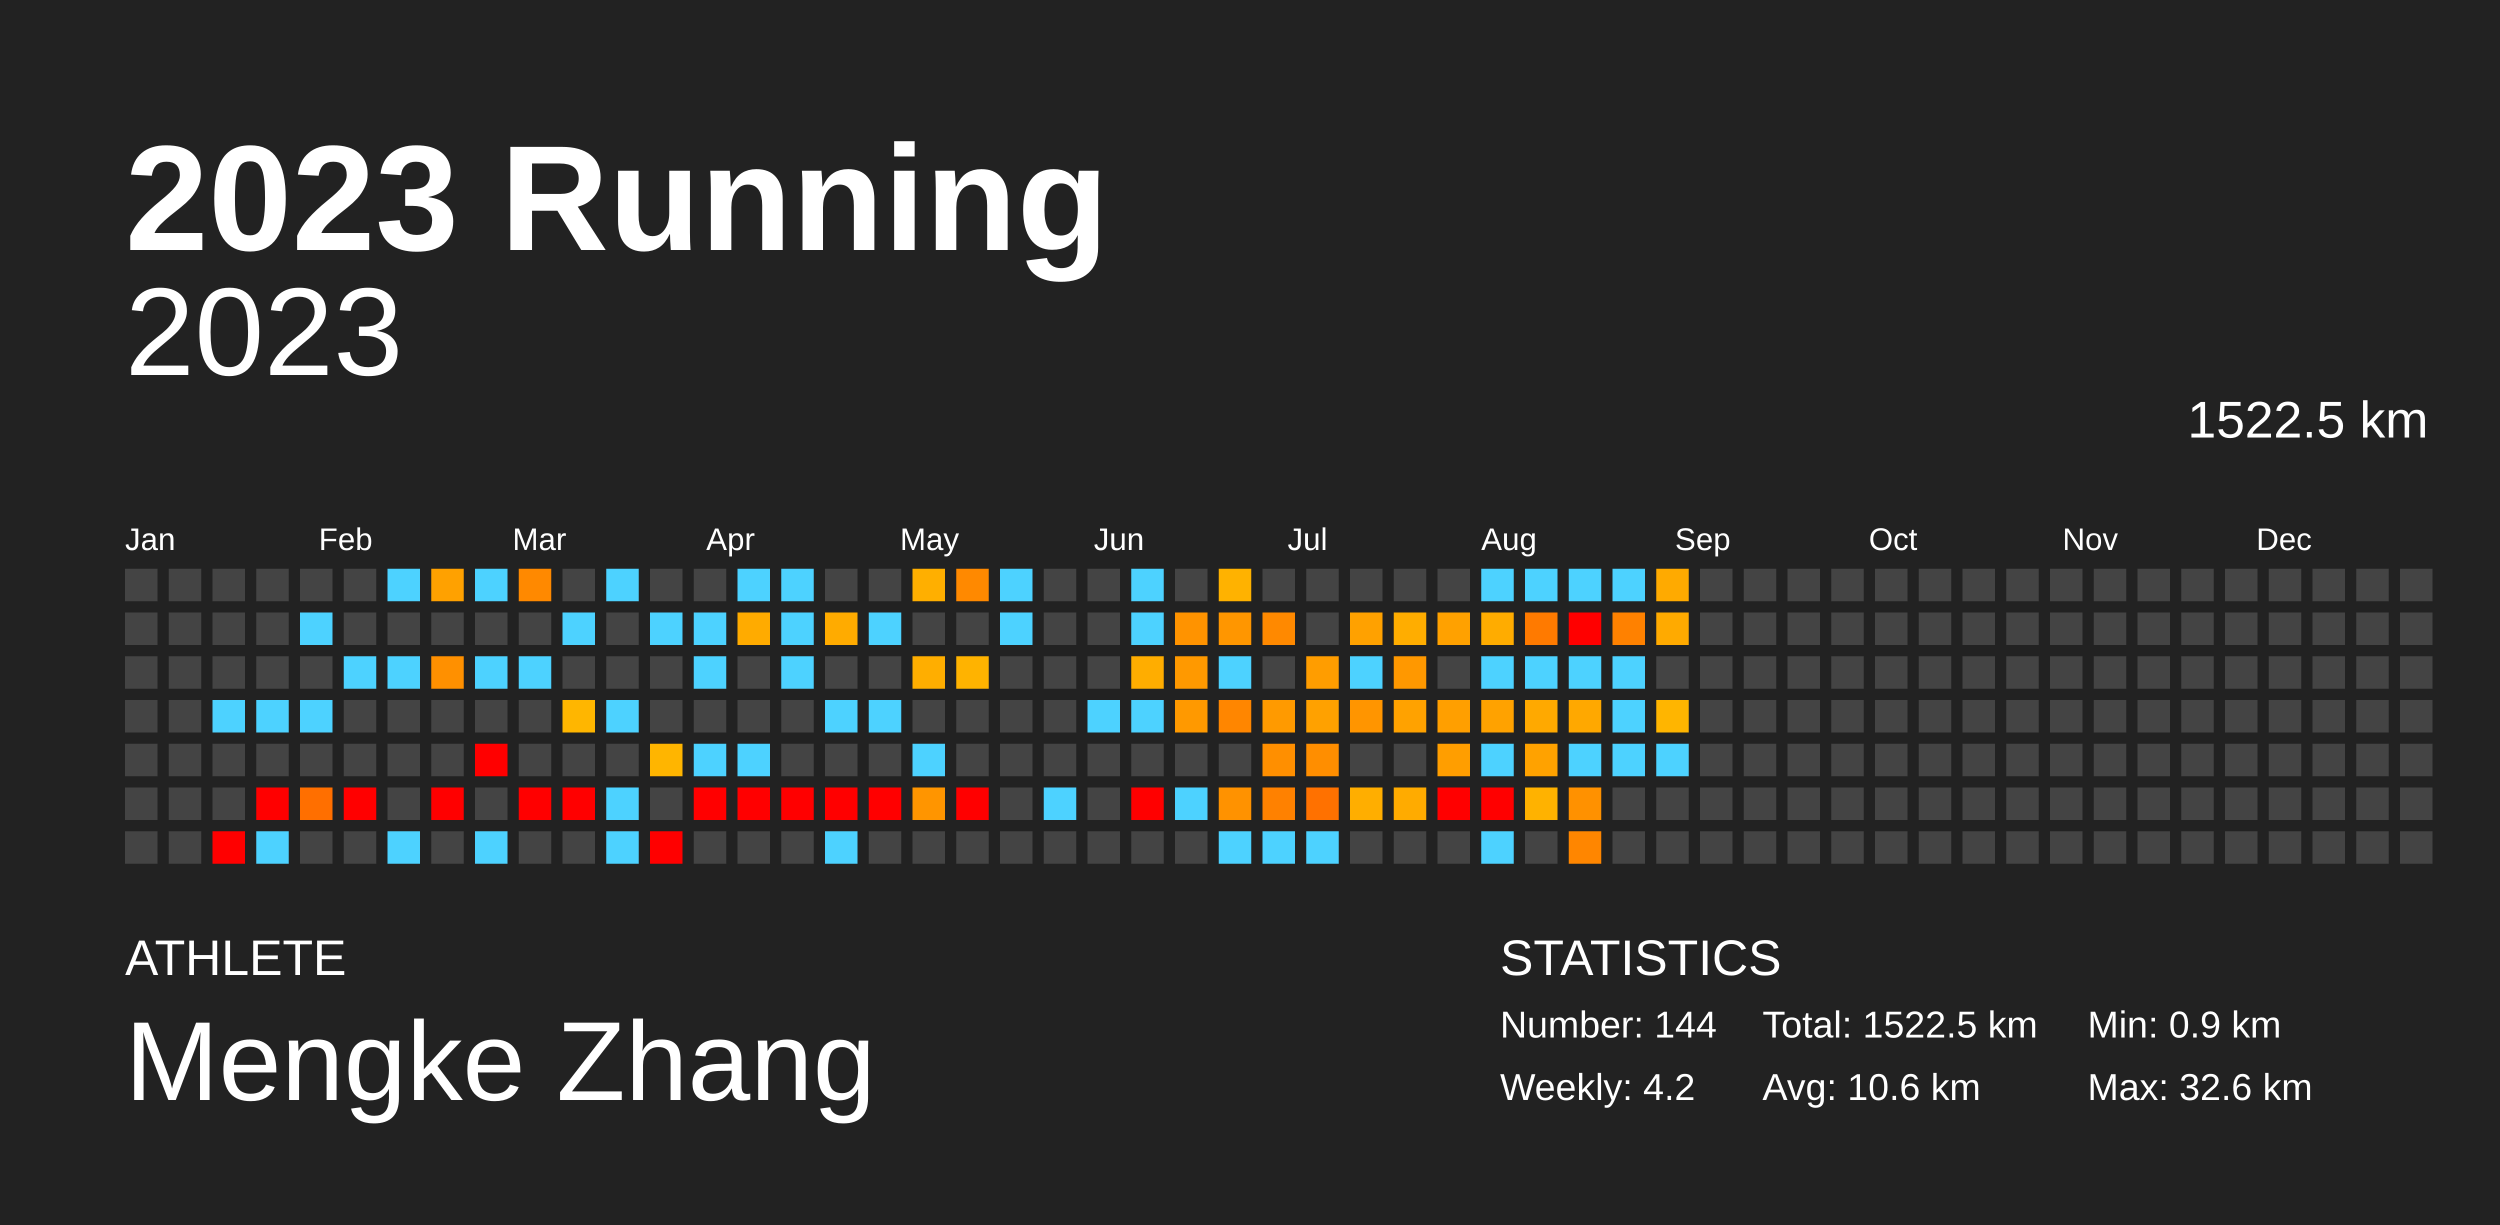
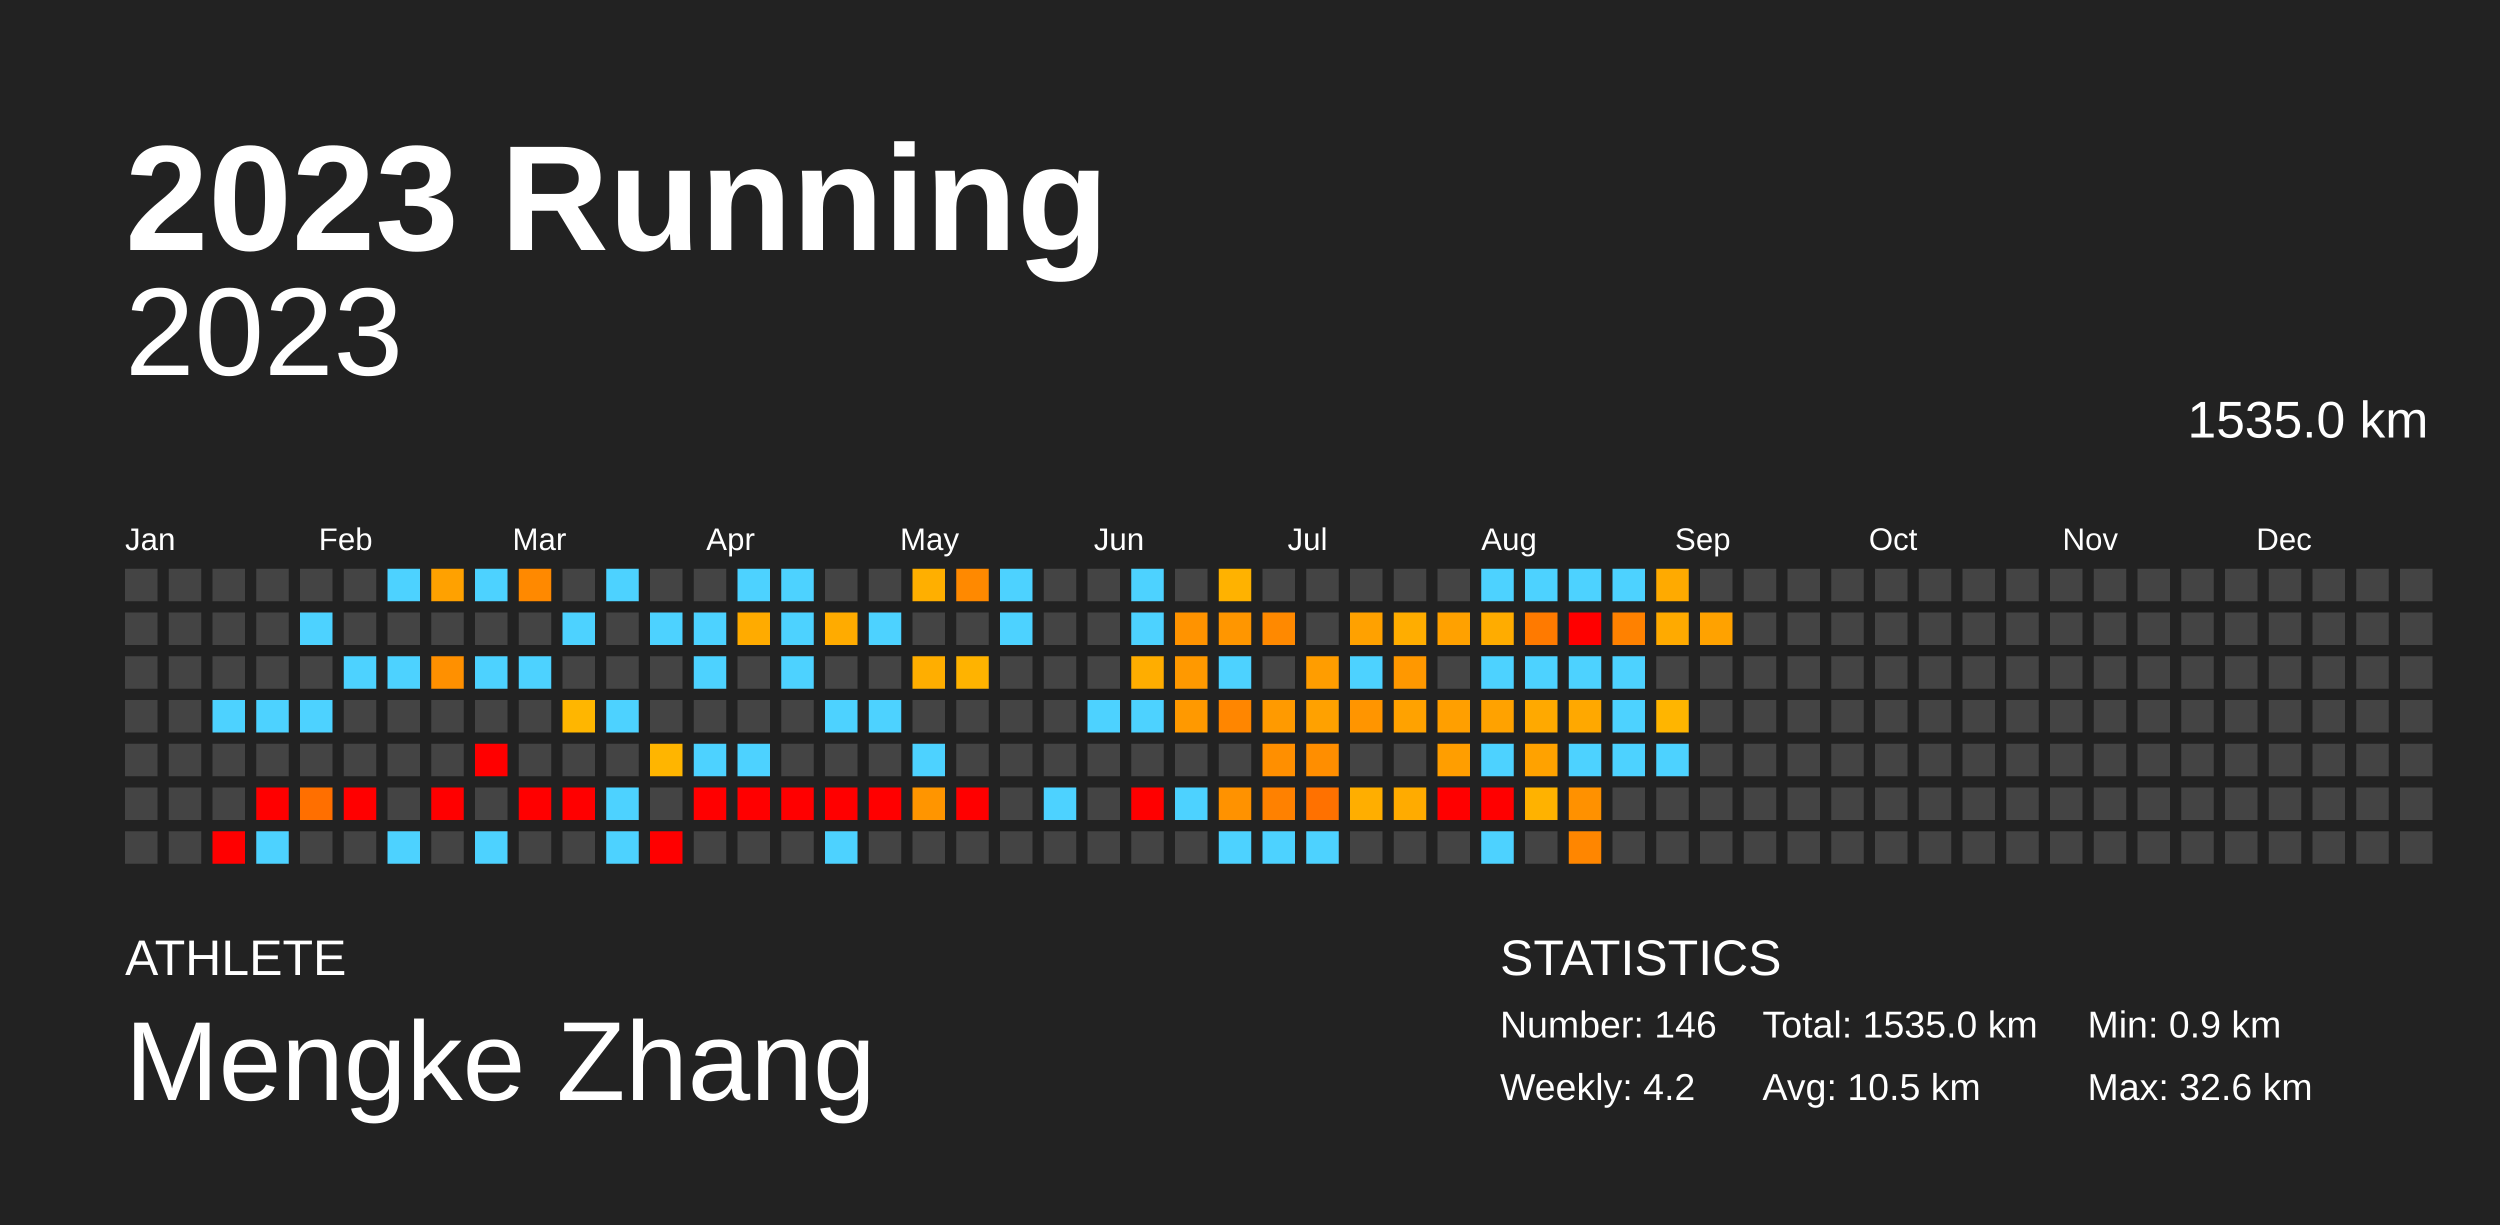
<svg xmlns="http://www.w3.org/2000/svg" baseProfile="full" height="98mm" version="1.1" viewBox="0,0,200,98" width="200mm">
  <defs />
  <rect fill="#222222" height="98" width="200" x="0" y="0" />
  <text fill="#FFFFFF" style="font-size:12px; font-family:Arial; font-weight:bold;" x="10" y="20">2023 Running</text>
  <text fill="#FFFFFF" style="font-size:4px; font-family:Arial" x="10" y="78">ATHLETE</text>
  <text fill="#FFFFFF" style="font-size:9px; font-family:Arial" x="10" y="88">Mengke Zhang</text>
  <text fill="#FFFFFF" style="font-size:4px; font-family:Arial" x="120" y="78">STATISTICS</text>
-   <text fill="#FFFFFF" style="font-size:3px; font-family:Arial" x="120" y="83">Number: 144</text>
+   <text fill="#FFFFFF" style="font-size:3px; font-family:Arial" x="120" y="83">Number: 146</text>
  <text fill="#FFFFFF" style="font-size:3px; font-family:Arial" x="120" y="88">Weekly: 4.2</text>
-   <text fill="#FFFFFF" style="font-size:3px; font-family:Arial" x="141" y="83">Total: 1522.5 km</text>
-   <text fill="#FFFFFF" style="font-size:3px; font-family:Arial" x="141" y="88">Avg: 10.6 km</text>
+   <text fill="#FFFFFF" style="font-size:3px; font-family:Arial" x="141" y="83">Total: 1535.0 km</text>
+   <text fill="#FFFFFF" style="font-size:3px; font-family:Arial" x="141" y="88">Avg: 10.5 km</text>
  <text fill="#FFFFFF" style="font-size:3px; font-family:Arial" x="167" y="83">Min: 0.9 km</text>
  <text fill="#FFFFFF" style="font-size:3px; font-family:Arial" x="167" y="88">Max: 32.6 km</text>
  <text alignment-baseline="hanging" fill="#FFFFFF" style="font-size:10.0px; font-family:Arial;" x="10" y="30">2023</text>
-   <text alignment-baseline="hanging" fill="#FFFFFF" style="font-size:4.125px; font-family:Arial;" x="175" y="35">1522.5 km</text>
+   <text alignment-baseline="hanging" fill="#FFFFFF" style="font-size:4.125px; font-family:Arial;" x="175" y="35">1535.0 km</text>
  <text fill="#FFFFFF" style="font-size:2.5px; font-family:Arial" x="10.0" y="44">Jan</text>
  <text fill="#FFFFFF" style="font-size:2.5px; font-family:Arial" x="25.5" y="44">Feb</text>
  <text fill="#FFFFFF" style="font-size:2.5px; font-family:Arial" x="41.0" y="44">Mar</text>
  <text fill="#FFFFFF" style="font-size:2.5px; font-family:Arial" x="56.5" y="44">Apr</text>
  <text fill="#FFFFFF" style="font-size:2.5px; font-family:Arial" x="72.0" y="44">May</text>
  <text fill="#FFFFFF" style="font-size:2.5px; font-family:Arial" x="87.5" y="44">Jun</text>
  <text fill="#FFFFFF" style="font-size:2.5px; font-family:Arial" x="103.0" y="44">Jul</text>
  <text fill="#FFFFFF" style="font-size:2.5px; font-family:Arial" x="118.5" y="44">Aug</text>
  <text fill="#FFFFFF" style="font-size:2.5px; font-family:Arial" x="134.0" y="44">Sep</text>
  <text fill="#FFFFFF" style="font-size:2.5px; font-family:Arial" x="149.5" y="44">Oct</text>
  <text fill="#FFFFFF" style="font-size:2.5px; font-family:Arial" x="165.0" y="44">Nov</text>
  <text fill="#FFFFFF" style="font-size:2.5px; font-family:Arial" x="180.5" y="44">Dec</text>
  <rect fill="#444444" height="2.6" width="2.6" x="10.0" y="45.5" />
  <rect fill="#444444" height="2.6" width="2.6" x="10.0" y="49.0" />
  <rect fill="#444444" height="2.6" width="2.6" x="10.0" y="52.5" />
  <rect fill="#444444" height="2.6" width="2.6" x="10.0" y="56.0" />
  <rect fill="#444444" height="2.6" width="2.6" x="10.0" y="59.5" />
  <rect fill="#444444" height="2.6" width="2.6" x="10.0" y="63.0" />
  <rect fill="#444444" height="2.6" width="2.6" x="10.0" y="66.5" />
  <rect fill="#444444" height="2.6" width="2.6" x="13.5" y="45.5" />
  <rect fill="#444444" height="2.6" width="2.6" x="13.5" y="49.0" />
  <rect fill="#444444" height="2.6" width="2.6" x="13.5" y="52.5" />
  <rect fill="#444444" height="2.6" width="2.6" x="13.5" y="56.0" />
  <rect fill="#444444" height="2.6" width="2.6" x="13.5" y="59.5" />
  <rect fill="#444444" height="2.6" width="2.6" x="13.5" y="63.0" />
  <rect fill="#444444" height="2.6" width="2.6" x="13.5" y="66.5" />
  <rect fill="#444444" height="2.6" width="2.6" x="17.0" y="45.5" />
  <rect fill="#444444" height="2.6" width="2.6" x="17.0" y="49.0" />
  <rect fill="#444444" height="2.6" width="2.6" x="17.0" y="52.5" />
  <rect fill="#4dd2ff" height="2.6" width="2.6" x="17.0" y="56.0" />
  <rect fill="#444444" height="2.6" width="2.6" x="17.0" y="59.5" />
  <rect fill="#444444" height="2.6" width="2.6" x="17.0" y="63.0" />
  <rect fill="red" height="2.6" width="2.6" x="17.0" y="66.5" />
  <rect fill="#444444" height="2.6" width="2.6" x="20.5" y="45.5" />
  <rect fill="#444444" height="2.6" width="2.6" x="20.5" y="49.0" />
  <rect fill="#444444" height="2.6" width="2.6" x="20.5" y="52.5" />
  <rect fill="#4dd2ff" height="2.6" width="2.6" x="20.5" y="56.0" />
  <rect fill="#444444" height="2.6" width="2.6" x="20.5" y="59.5" />
  <rect fill="red" height="2.6" width="2.6" x="20.5" y="63.0" />
  <rect fill="#4dd2ff" height="2.6" width="2.6" x="20.5" y="66.5" />
  <rect fill="#444444" height="2.6" width="2.6" x="24.0" y="45.5" />
  <rect fill="#4dd2ff" height="2.6" width="2.6" x="24.0" y="49.0" />
  <rect fill="#444444" height="2.6" width="2.6" x="24.0" y="52.5" />
  <rect fill="#4dd2ff" height="2.6" width="2.6" x="24.0" y="56.0" />
  <rect fill="#444444" height="2.6" width="2.6" x="24.0" y="59.5" />
  <rect fill="#ff6f00" height="2.6" width="2.6" x="24.0" y="63.0" />
  <rect fill="#444444" height="2.6" width="2.6" x="24.0" y="66.5" />
  <rect fill="#444444" height="2.6" width="2.6" x="27.5" y="45.5" />
  <rect fill="#444444" height="2.6" width="2.6" x="27.5" y="49.0" />
  <rect fill="#4dd2ff" height="2.6" width="2.6" x="27.5" y="52.5" />
  <rect fill="#444444" height="2.6" width="2.6" x="27.5" y="56.0" />
  <rect fill="#444444" height="2.6" width="2.6" x="27.5" y="59.5" />
  <rect fill="red" height="2.6" width="2.6" x="27.5" y="63.0" />
  <rect fill="#444444" height="2.6" width="2.6" x="27.5" y="66.5" />
  <rect fill="#4dd2ff" height="2.6" width="2.6" x="31.0" y="45.5" />
  <rect fill="#444444" height="2.6" width="2.6" x="31.0" y="49.0" />
  <rect fill="#4dd2ff" height="2.6" width="2.6" x="31.0" y="52.5" />
  <rect fill="#444444" height="2.6" width="2.6" x="31.0" y="56.0" />
  <rect fill="#444444" height="2.6" width="2.6" x="31.0" y="59.5" />
  <rect fill="#444444" height="2.6" width="2.6" x="31.0" y="63.0" />
  <rect fill="#4dd2ff" height="2.6" width="2.6" x="31.0" y="66.5" />
  <rect fill="#ffa100" height="2.6" width="2.6" x="34.5" y="45.5" />
  <rect fill="#444444" height="2.6" width="2.6" x="34.5" y="49.0" />
  <rect fill="#ff9000" height="2.6" width="2.6" x="34.5" y="52.5" />
  <rect fill="#444444" height="2.6" width="2.6" x="34.5" y="56.0" />
  <rect fill="#444444" height="2.6" width="2.6" x="34.5" y="59.5" />
  <rect fill="red" height="2.6" width="2.6" x="34.5" y="63.0" />
  <rect fill="#444444" height="2.6" width="2.6" x="34.5" y="66.5" />
  <rect fill="#4dd2ff" height="2.6" width="2.6" x="38.0" y="45.5" />
  <rect fill="#444444" height="2.6" width="2.6" x="38.0" y="49.0" />
  <rect fill="#4dd2ff" height="2.6" width="2.6" x="38.0" y="52.5" />
  <rect fill="#444444" height="2.6" width="2.6" x="38.0" y="56.0" />
  <rect fill="red" height="2.6" width="2.6" x="38.0" y="59.5" />
  <rect fill="#444444" height="2.6" width="2.6" x="38.0" y="63.0" />
  <rect fill="#4dd2ff" height="2.6" width="2.6" x="38.0" y="66.5" />
  <rect fill="#ff8900" height="2.6" width="2.6" x="41.5" y="45.5" />
  <rect fill="#444444" height="2.6" width="2.6" x="41.5" y="49.0" />
  <rect fill="#4dd2ff" height="2.6" width="2.6" x="41.5" y="52.5" />
  <rect fill="#444444" height="2.6" width="2.6" x="41.5" y="56.0" />
  <rect fill="#444444" height="2.6" width="2.6" x="41.5" y="59.5" />
  <rect fill="red" height="2.6" width="2.6" x="41.5" y="63.0" />
  <rect fill="#444444" height="2.6" width="2.6" x="41.5" y="66.5" />
  <rect fill="#444444" height="2.6" width="2.6" x="45.0" y="45.5" />
  <rect fill="#4dd2ff" height="2.6" width="2.6" x="45.0" y="49.0" />
  <rect fill="#444444" height="2.6" width="2.6" x="45.0" y="52.5" />
  <rect fill="#ffb600" height="2.6" width="2.6" x="45.0" y="56.0" />
  <rect fill="#444444" height="2.6" width="2.6" x="45.0" y="59.5" />
  <rect fill="red" height="2.6" width="2.6" x="45.0" y="63.0" />
  <rect fill="#444444" height="2.6" width="2.6" x="45.0" y="66.5" />
  <rect fill="#4dd2ff" height="2.6" width="2.6" x="48.5" y="45.5" />
  <rect fill="#444444" height="2.6" width="2.6" x="48.5" y="49.0" />
  <rect fill="#444444" height="2.6" width="2.6" x="48.5" y="52.5" />
  <rect fill="#4dd2ff" height="2.6" width="2.6" x="48.5" y="56.0" />
  <rect fill="#444444" height="2.6" width="2.6" x="48.5" y="59.5" />
  <rect fill="#4dd2ff" height="2.6" width="2.6" x="48.5" y="63.0" />
  <rect fill="#4dd2ff" height="2.6" width="2.6" x="48.5" y="66.5" />
  <rect fill="#444444" height="2.6" width="2.6" x="52.0" y="45.5" />
  <rect fill="#4dd2ff" height="2.6" width="2.6" x="52.0" y="49.0" />
  <rect fill="#444444" height="2.6" width="2.6" x="52.0" y="52.5" />
  <rect fill="#444444" height="2.6" width="2.6" x="52.0" y="56.0" />
  <rect fill="#ffb500" height="2.6" width="2.6" x="52.0" y="59.5" />
  <rect fill="#444444" height="2.6" width="2.6" x="52.0" y="63.0" />
  <rect fill="red" height="2.6" width="2.6" x="52.0" y="66.5" />
  <rect fill="#444444" height="2.6" width="2.6" x="55.5" y="45.5" />
  <rect fill="#4dd2ff" height="2.6" width="2.6" x="55.5" y="49.0" />
  <rect fill="#4dd2ff" height="2.6" width="2.6" x="55.5" y="52.5" />
  <rect fill="#444444" height="2.6" width="2.6" x="55.5" y="56.0" />
  <rect fill="#4dd2ff" height="2.6" width="2.6" x="55.5" y="59.5" />
  <rect fill="red" height="2.6" width="2.6" x="55.5" y="63.0" />
  <rect fill="#444444" height="2.6" width="2.6" x="55.5" y="66.5" />
  <rect fill="#4dd2ff" height="2.6" width="2.6" x="59.0" y="45.5" />
  <rect fill="#ffab00" height="2.6" width="2.6" x="59.0" y="49.0" />
  <rect fill="#444444" height="2.6" width="2.6" x="59.0" y="52.5" />
  <rect fill="#444444" height="2.6" width="2.6" x="59.0" y="56.0" />
  <rect fill="#4dd2ff" height="2.6" width="2.6" x="59.0" y="59.5" />
  <rect fill="red" height="2.6" width="2.6" x="59.0" y="63.0" />
  <rect fill="#444444" height="2.6" width="2.6" x="59.0" y="66.5" />
  <rect fill="#4dd2ff" height="2.6" width="2.6" x="62.5" y="45.5" />
  <rect fill="#4dd2ff" height="2.6" width="2.6" x="62.5" y="49.0" />
  <rect fill="#4dd2ff" height="2.6" width="2.6" x="62.5" y="52.5" />
  <rect fill="#444444" height="2.6" width="2.6" x="62.5" y="56.0" />
  <rect fill="#444444" height="2.6" width="2.6" x="62.5" y="59.5" />
  <rect fill="red" height="2.6" width="2.6" x="62.5" y="63.0" />
  <rect fill="#444444" height="2.6" width="2.6" x="62.5" y="66.5" />
  <rect fill="#444444" height="2.6" width="2.6" x="66.0" y="45.5" />
  <rect fill="#ffab00" height="2.6" width="2.6" x="66.0" y="49.0" />
  <rect fill="#444444" height="2.6" width="2.6" x="66.0" y="52.5" />
  <rect fill="#4dd2ff" height="2.6" width="2.6" x="66.0" y="56.0" />
  <rect fill="#444444" height="2.6" width="2.6" x="66.0" y="59.5" />
  <rect fill="red" height="2.6" width="2.6" x="66.0" y="63.0" />
  <rect fill="#4dd2ff" height="2.6" width="2.6" x="66.0" y="66.5" />
  <rect fill="#444444" height="2.6" width="2.6" x="69.5" y="45.5" />
  <rect fill="#4dd2ff" height="2.6" width="2.6" x="69.5" y="49.0" />
  <rect fill="#444444" height="2.6" width="2.6" x="69.5" y="52.5" />
  <rect fill="#4dd2ff" height="2.6" width="2.6" x="69.5" y="56.0" />
  <rect fill="#444444" height="2.6" width="2.6" x="69.5" y="59.5" />
  <rect fill="red" height="2.6" width="2.6" x="69.5" y="63.0" />
  <rect fill="#444444" height="2.6" width="2.6" x="69.5" y="66.5" />
  <rect fill="#ffaf00" height="2.6" width="2.6" x="73.0" y="45.5" />
  <rect fill="#444444" height="2.6" width="2.6" x="73.0" y="49.0" />
  <rect fill="#ffae00" height="2.6" width="2.6" x="73.0" y="52.5" />
  <rect fill="#444444" height="2.6" width="2.6" x="73.0" y="56.0" />
  <rect fill="#4dd2ff" height="2.6" width="2.6" x="73.0" y="59.5" />
  <rect fill="#ff9500" height="2.6" width="2.6" x="73.0" y="63.0" />
  <rect fill="#444444" height="2.6" width="2.6" x="73.0" y="66.5" />
  <rect fill="#ff8900" height="2.6" width="2.6" x="76.5" y="45.5" />
  <rect fill="#444444" height="2.6" width="2.6" x="76.5" y="49.0" />
  <rect fill="#ffb300" height="2.6" width="2.6" x="76.5" y="52.5" />
  <rect fill="#444444" height="2.6" width="2.6" x="76.5" y="56.0" />
  <rect fill="#444444" height="2.6" width="2.6" x="76.5" y="59.5" />
  <rect fill="red" height="2.6" width="2.6" x="76.5" y="63.0" />
  <rect fill="#444444" height="2.6" width="2.6" x="76.5" y="66.5" />
  <rect fill="#4dd2ff" height="2.6" width="2.6" x="80.0" y="45.5" />
  <rect fill="#4dd2ff" height="2.6" width="2.6" x="80.0" y="49.0" />
  <rect fill="#444444" height="2.6" width="2.6" x="80.0" y="52.5" />
  <rect fill="#444444" height="2.6" width="2.6" x="80.0" y="56.0" />
  <rect fill="#444444" height="2.6" width="2.6" x="80.0" y="59.5" />
  <rect fill="#444444" height="2.6" width="2.6" x="80.0" y="63.0" />
  <rect fill="#444444" height="2.6" width="2.6" x="80.0" y="66.5" />
  <rect fill="#444444" height="2.6" width="2.6" x="83.5" y="45.5" />
  <rect fill="#444444" height="2.6" width="2.6" x="83.5" y="49.0" />
  <rect fill="#444444" height="2.6" width="2.6" x="83.5" y="52.5" />
  <rect fill="#444444" height="2.6" width="2.6" x="83.5" y="56.0" />
  <rect fill="#444444" height="2.6" width="2.6" x="83.5" y="59.5" />
  <rect fill="#4dd2ff" height="2.6" width="2.6" x="83.5" y="63.0" />
  <rect fill="#444444" height="2.6" width="2.6" x="83.5" y="66.5" />
  <rect fill="#444444" height="2.6" width="2.6" x="87.0" y="45.5" />
  <rect fill="#444444" height="2.6" width="2.6" x="87.0" y="49.0" />
  <rect fill="#444444" height="2.6" width="2.6" x="87.0" y="52.5" />
  <rect fill="#4dd2ff" height="2.6" width="2.6" x="87.0" y="56.0" />
  <rect fill="#444444" height="2.6" width="2.6" x="87.0" y="59.5" />
  <rect fill="#444444" height="2.6" width="2.6" x="87.0" y="63.0" />
  <rect fill="#444444" height="2.6" width="2.6" x="87.0" y="66.5" />
  <rect fill="#4dd2ff" height="2.6" width="2.6" x="90.5" y="45.5" />
  <rect fill="#4dd2ff" height="2.6" width="2.6" x="90.5" y="49.0" />
  <rect fill="#ffad00" height="2.6" width="2.6" x="90.5" y="52.5" />
  <rect fill="#4dd2ff" height="2.6" width="2.6" x="90.5" y="56.0" />
  <rect fill="#444444" height="2.6" width="2.6" x="90.5" y="59.5" />
  <rect fill="red" height="2.6" width="2.6" x="90.5" y="63.0" />
  <rect fill="#444444" height="2.6" width="2.6" x="90.5" y="66.5" />
  <rect fill="#444444" height="2.6" width="2.6" x="94.0" y="45.5" />
  <rect fill="#ff9300" height="2.6" width="2.6" x="94.0" y="49.0" />
  <rect fill="#ff9900" height="2.6" width="2.6" x="94.0" y="52.5" />
  <rect fill="#ff9900" height="2.6" width="2.6" x="94.0" y="56.0" />
  <rect fill="#444444" height="2.6" width="2.6" x="94.0" y="59.5" />
  <rect fill="#4dd2ff" height="2.6" width="2.6" x="94.0" y="63.0" />
  <rect fill="#444444" height="2.6" width="2.6" x="94.0" y="66.5" />
  <rect fill="#ffb200" height="2.6" width="2.6" x="97.5" y="45.5" />
  <rect fill="#ff9600" height="2.6" width="2.6" x="97.5" y="49.0" />
  <rect fill="#4dd2ff" height="2.6" width="2.6" x="97.5" y="52.5" />
  <rect fill="#ff8600" height="2.6" width="2.6" x="97.5" y="56.0" />
  <rect fill="#444444" height="2.6" width="2.6" x="97.5" y="59.5" />
  <rect fill="#ff9200" height="2.6" width="2.6" x="97.5" y="63.0" />
  <rect fill="#4dd2ff" height="2.6" width="2.6" x="97.5" y="66.5" />
  <rect fill="#444444" height="2.6" width="2.6" x="101.0" y="45.5" />
  <rect fill="#ff8900" height="2.6" width="2.6" x="101.0" y="49.0" />
  <rect fill="#444444" height="2.6" width="2.6" x="101.0" y="52.5" />
  <rect fill="#ff9a00" height="2.6" width="2.6" x="101.0" y="56.0" />
  <rect fill="#ff8f00" height="2.6" width="2.6" x="101.0" y="59.5" />
  <rect fill="#ff8100" height="2.6" width="2.6" x="101.0" y="63.0" />
  <rect fill="#4dd2ff" height="2.6" width="2.6" x="101.0" y="66.5" />
  <rect fill="#444444" height="2.6" width="2.6" x="104.5" y="45.5" />
  <rect fill="#444444" height="2.6" width="2.6" x="104.5" y="49.0" />
  <rect fill="#ff9d00" height="2.6" width="2.6" x="104.5" y="52.5" />
  <rect fill="#ffa100" height="2.6" width="2.6" x="104.5" y="56.0" />
  <rect fill="#ff8e00" height="2.6" width="2.6" x="104.5" y="59.5" />
  <rect fill="#ff7100" height="2.6" width="2.6" x="104.5" y="63.0" />
  <rect fill="#4dd2ff" height="2.6" width="2.6" x="104.5" y="66.5" />
  <rect fill="#444444" height="2.6" width="2.6" x="108.0" y="45.5" />
  <rect fill="#ffa100" height="2.6" width="2.6" x="108.0" y="49.0" />
  <rect fill="#4dd2ff" height="2.6" width="2.6" x="108.0" y="52.5" />
  <rect fill="#ff9500" height="2.6" width="2.6" x="108.0" y="56.0" />
  <rect fill="#444444" height="2.6" width="2.6" x="108.0" y="59.5" />
  <rect fill="#ffae00" height="2.6" width="2.6" x="108.0" y="63.0" />
  <rect fill="#444444" height="2.6" width="2.6" x="108.0" y="66.5" />
  <rect fill="#444444" height="2.6" width="2.6" x="111.5" y="45.5" />
  <rect fill="#ffad00" height="2.6" width="2.6" x="111.5" y="49.0" />
  <rect fill="#ff9800" height="2.6" width="2.6" x="111.5" y="52.5" />
  <rect fill="#ffa200" height="2.6" width="2.6" x="111.5" y="56.0" />
  <rect fill="#444444" height="2.6" width="2.6" x="111.5" y="59.5" />
  <rect fill="#ffab00" height="2.6" width="2.6" x="111.5" y="63.0" />
  <rect fill="#444444" height="2.6" width="2.6" x="111.5" y="66.5" />
  <rect fill="#444444" height="2.6" width="2.6" x="115.0" y="45.5" />
  <rect fill="#ffa100" height="2.6" width="2.6" x="115.0" y="49.0" />
  <rect fill="#444444" height="2.6" width="2.6" x="115.0" y="52.5" />
  <rect fill="#ff9f00" height="2.6" width="2.6" x="115.0" y="56.0" />
  <rect fill="#ff9e00" height="2.6" width="2.6" x="115.0" y="59.5" />
  <rect fill="red" height="2.6" width="2.6" x="115.0" y="63.0" />
  <rect fill="#444444" height="2.6" width="2.6" x="115.0" y="66.5" />
  <rect fill="#4dd2ff" height="2.6" width="2.6" x="118.5" y="45.5" />
  <rect fill="#ffac00" height="2.6" width="2.6" x="118.5" y="49.0" />
  <rect fill="#4dd2ff" height="2.6" width="2.6" x="118.5" y="52.5" />
  <rect fill="#ffa200" height="2.6" width="2.6" x="118.5" y="56.0" />
  <rect fill="#4dd2ff" height="2.6" width="2.6" x="118.5" y="59.5" />
  <rect fill="red" height="2.6" width="2.6" x="118.5" y="63.0" />
  <rect fill="#4dd2ff" height="2.6" width="2.6" x="118.5" y="66.5" />
  <rect fill="#4dd2ff" height="2.6" width="2.6" x="122.0" y="45.5" />
  <rect fill="#ff7a00" height="2.6" width="2.6" x="122.0" y="49.0" />
  <rect fill="#4dd2ff" height="2.6" width="2.6" x="122.0" y="52.5" />
  <rect fill="#ffa900" height="2.6" width="2.6" x="122.0" y="56.0" />
  <rect fill="#ffa200" height="2.6" width="2.6" x="122.0" y="59.5" />
  <rect fill="#ffb200" height="2.6" width="2.6" x="122.0" y="63.0" />
  <rect fill="#444444" height="2.6" width="2.6" x="122.0" y="66.5" />
  <rect fill="#4dd2ff" height="2.6" width="2.6" x="125.5" y="45.5" />
  <rect fill="red" height="2.6" width="2.6" x="125.5" y="49.0" />
  <rect fill="#4dd2ff" height="2.6" width="2.6" x="125.5" y="52.5" />
  <rect fill="#ffa800" height="2.6" width="2.6" x="125.5" y="56.0" />
  <rect fill="#4dd2ff" height="2.6" width="2.6" x="125.5" y="59.5" />
  <rect fill="#ff9100" height="2.6" width="2.6" x="125.5" y="63.0" />
  <rect fill="#ff8600" height="2.6" width="2.6" x="125.5" y="66.5" />
  <rect fill="#4dd2ff" height="2.6" width="2.6" x="129.0" y="45.5" />
  <rect fill="#ff8100" height="2.6" width="2.6" x="129.0" y="49.0" />
  <rect fill="#4dd2ff" height="2.6" width="2.6" x="129.0" y="52.5" />
  <rect fill="#4dd2ff" height="2.6" width="2.6" x="129.0" y="56.0" />
  <rect fill="#4dd2ff" height="2.6" width="2.6" x="129.0" y="59.5" />
  <rect fill="#444444" height="2.6" width="2.6" x="129.0" y="63.0" />
  <rect fill="#444444" height="2.6" width="2.6" x="129.0" y="66.5" />
  <rect fill="#ffaa00" height="2.6" width="2.6" x="132.5" y="45.5" />
  <rect fill="#ffaa00" height="2.6" width="2.6" x="132.5" y="49.0" />
  <rect fill="#444444" height="2.6" width="2.6" x="132.5" y="52.5" />
  <rect fill="#ffb500" height="2.6" width="2.6" x="132.5" y="56.0" />
  <rect fill="#4dd2ff" height="2.6" width="2.6" x="132.5" y="59.5" />
  <rect fill="#444444" height="2.6" width="2.6" x="132.5" y="63.0" />
  <rect fill="#444444" height="2.6" width="2.6" x="132.5" y="66.5" />
  <rect fill="#444444" height="2.6" width="2.6" x="136.0" y="45.5" />
-   <rect fill="#444444" height="2.6" width="2.6" x="136.0" y="49.0" />
+   <rect fill="#ffa200" height="2.6" width="2.6" x="136.0" y="49.0" />
  <rect fill="#444444" height="2.6" width="2.6" x="136.0" y="52.5" />
  <rect fill="#444444" height="2.6" width="2.6" x="136.0" y="56.0" />
  <rect fill="#444444" height="2.6" width="2.6" x="136.0" y="59.5" />
  <rect fill="#444444" height="2.6" width="2.6" x="136.0" y="63.0" />
  <rect fill="#444444" height="2.6" width="2.6" x="136.0" y="66.5" />
  <rect fill="#444444" height="2.6" width="2.6" x="139.5" y="45.5" />
  <rect fill="#444444" height="2.6" width="2.6" x="139.5" y="49.0" />
  <rect fill="#444444" height="2.6" width="2.6" x="139.5" y="52.5" />
  <rect fill="#444444" height="2.6" width="2.6" x="139.5" y="56.0" />
  <rect fill="#444444" height="2.6" width="2.6" x="139.5" y="59.5" />
  <rect fill="#444444" height="2.6" width="2.6" x="139.5" y="63.0" />
  <rect fill="#444444" height="2.6" width="2.6" x="139.5" y="66.5" />
  <rect fill="#444444" height="2.6" width="2.6" x="143.0" y="45.5" />
  <rect fill="#444444" height="2.6" width="2.6" x="143.0" y="49.0" />
  <rect fill="#444444" height="2.6" width="2.6" x="143.0" y="52.5" />
  <rect fill="#444444" height="2.6" width="2.6" x="143.0" y="56.0" />
  <rect fill="#444444" height="2.6" width="2.6" x="143.0" y="59.5" />
  <rect fill="#444444" height="2.6" width="2.6" x="143.0" y="63.0" />
  <rect fill="#444444" height="2.6" width="2.6" x="143.0" y="66.5" />
  <rect fill="#444444" height="2.6" width="2.6" x="146.5" y="45.5" />
  <rect fill="#444444" height="2.6" width="2.6" x="146.5" y="49.0" />
  <rect fill="#444444" height="2.6" width="2.6" x="146.5" y="52.5" />
  <rect fill="#444444" height="2.6" width="2.6" x="146.5" y="56.0" />
  <rect fill="#444444" height="2.6" width="2.6" x="146.5" y="59.5" />
  <rect fill="#444444" height="2.6" width="2.6" x="146.5" y="63.0" />
  <rect fill="#444444" height="2.6" width="2.6" x="146.5" y="66.5" />
  <rect fill="#444444" height="2.6" width="2.6" x="150.0" y="45.5" />
  <rect fill="#444444" height="2.6" width="2.6" x="150.0" y="49.0" />
  <rect fill="#444444" height="2.6" width="2.6" x="150.0" y="52.5" />
  <rect fill="#444444" height="2.6" width="2.6" x="150.0" y="56.0" />
  <rect fill="#444444" height="2.6" width="2.6" x="150.0" y="59.5" />
  <rect fill="#444444" height="2.6" width="2.6" x="150.0" y="63.0" />
  <rect fill="#444444" height="2.6" width="2.6" x="150.0" y="66.5" />
  <rect fill="#444444" height="2.6" width="2.6" x="153.5" y="45.5" />
  <rect fill="#444444" height="2.6" width="2.6" x="153.5" y="49.0" />
  <rect fill="#444444" height="2.6" width="2.6" x="153.5" y="52.5" />
  <rect fill="#444444" height="2.6" width="2.6" x="153.5" y="56.0" />
  <rect fill="#444444" height="2.6" width="2.6" x="153.5" y="59.5" />
  <rect fill="#444444" height="2.6" width="2.6" x="153.5" y="63.0" />
  <rect fill="#444444" height="2.6" width="2.6" x="153.5" y="66.5" />
  <rect fill="#444444" height="2.6" width="2.6" x="157.0" y="45.5" />
  <rect fill="#444444" height="2.6" width="2.6" x="157.0" y="49.0" />
  <rect fill="#444444" height="2.6" width="2.6" x="157.0" y="52.5" />
  <rect fill="#444444" height="2.6" width="2.6" x="157.0" y="56.0" />
  <rect fill="#444444" height="2.6" width="2.6" x="157.0" y="59.5" />
  <rect fill="#444444" height="2.6" width="2.6" x="157.0" y="63.0" />
  <rect fill="#444444" height="2.6" width="2.6" x="157.0" y="66.5" />
  <rect fill="#444444" height="2.6" width="2.6" x="160.5" y="45.5" />
  <rect fill="#444444" height="2.6" width="2.6" x="160.5" y="49.0" />
  <rect fill="#444444" height="2.6" width="2.6" x="160.5" y="52.5" />
  <rect fill="#444444" height="2.6" width="2.6" x="160.5" y="56.0" />
  <rect fill="#444444" height="2.6" width="2.6" x="160.5" y="59.5" />
  <rect fill="#444444" height="2.6" width="2.6" x="160.5" y="63.0" />
  <rect fill="#444444" height="2.6" width="2.6" x="160.5" y="66.5" />
  <rect fill="#444444" height="2.6" width="2.6" x="164.0" y="45.5" />
  <rect fill="#444444" height="2.6" width="2.6" x="164.0" y="49.0" />
  <rect fill="#444444" height="2.6" width="2.6" x="164.0" y="52.5" />
  <rect fill="#444444" height="2.6" width="2.6" x="164.0" y="56.0" />
  <rect fill="#444444" height="2.6" width="2.6" x="164.0" y="59.5" />
  <rect fill="#444444" height="2.6" width="2.6" x="164.0" y="63.0" />
  <rect fill="#444444" height="2.6" width="2.6" x="164.0" y="66.5" />
  <rect fill="#444444" height="2.6" width="2.6" x="167.5" y="45.5" />
  <rect fill="#444444" height="2.6" width="2.6" x="167.5" y="49.0" />
  <rect fill="#444444" height="2.6" width="2.6" x="167.5" y="52.5" />
  <rect fill="#444444" height="2.6" width="2.6" x="167.5" y="56.0" />
  <rect fill="#444444" height="2.6" width="2.6" x="167.5" y="59.5" />
  <rect fill="#444444" height="2.6" width="2.6" x="167.5" y="63.0" />
  <rect fill="#444444" height="2.6" width="2.6" x="167.5" y="66.5" />
  <rect fill="#444444" height="2.6" width="2.6" x="171.0" y="45.5" />
  <rect fill="#444444" height="2.6" width="2.6" x="171.0" y="49.0" />
  <rect fill="#444444" height="2.6" width="2.6" x="171.0" y="52.5" />
  <rect fill="#444444" height="2.6" width="2.6" x="171.0" y="56.0" />
  <rect fill="#444444" height="2.6" width="2.6" x="171.0" y="59.5" />
  <rect fill="#444444" height="2.6" width="2.6" x="171.0" y="63.0" />
  <rect fill="#444444" height="2.6" width="2.6" x="171.0" y="66.5" />
  <rect fill="#444444" height="2.6" width="2.6" x="174.5" y="45.5" />
  <rect fill="#444444" height="2.6" width="2.6" x="174.5" y="49.0" />
  <rect fill="#444444" height="2.6" width="2.6" x="174.5" y="52.5" />
  <rect fill="#444444" height="2.6" width="2.6" x="174.5" y="56.0" />
  <rect fill="#444444" height="2.6" width="2.6" x="174.5" y="59.5" />
  <rect fill="#444444" height="2.6" width="2.6" x="174.5" y="63.0" />
  <rect fill="#444444" height="2.6" width="2.6" x="174.5" y="66.5" />
  <rect fill="#444444" height="2.6" width="2.6" x="178.0" y="45.5" />
  <rect fill="#444444" height="2.6" width="2.6" x="178.0" y="49.0" />
  <rect fill="#444444" height="2.6" width="2.6" x="178.0" y="52.5" />
  <rect fill="#444444" height="2.6" width="2.6" x="178.0" y="56.0" />
  <rect fill="#444444" height="2.6" width="2.6" x="178.0" y="59.5" />
  <rect fill="#444444" height="2.6" width="2.6" x="178.0" y="63.0" />
  <rect fill="#444444" height="2.6" width="2.6" x="178.0" y="66.5" />
  <rect fill="#444444" height="2.6" width="2.6" x="181.5" y="45.5" />
  <rect fill="#444444" height="2.6" width="2.6" x="181.5" y="49.0" />
  <rect fill="#444444" height="2.6" width="2.6" x="181.5" y="52.5" />
  <rect fill="#444444" height="2.6" width="2.6" x="181.5" y="56.0" />
  <rect fill="#444444" height="2.6" width="2.6" x="181.5" y="59.5" />
  <rect fill="#444444" height="2.6" width="2.6" x="181.5" y="63.0" />
  <rect fill="#444444" height="2.6" width="2.6" x="181.5" y="66.5" />
  <rect fill="#444444" height="2.6" width="2.6" x="185.0" y="45.5" />
  <rect fill="#444444" height="2.6" width="2.6" x="185.0" y="49.0" />
  <rect fill="#444444" height="2.6" width="2.6" x="185.0" y="52.5" />
  <rect fill="#444444" height="2.6" width="2.6" x="185.0" y="56.0" />
  <rect fill="#444444" height="2.6" width="2.6" x="185.0" y="59.5" />
  <rect fill="#444444" height="2.6" width="2.6" x="185.0" y="63.0" />
  <rect fill="#444444" height="2.6" width="2.6" x="185.0" y="66.5" />
  <rect fill="#444444" height="2.6" width="2.6" x="188.5" y="45.5" />
  <rect fill="#444444" height="2.6" width="2.6" x="188.5" y="49.0" />
  <rect fill="#444444" height="2.6" width="2.6" x="188.5" y="52.5" />
  <rect fill="#444444" height="2.6" width="2.6" x="188.5" y="56.0" />
  <rect fill="#444444" height="2.6" width="2.6" x="188.5" y="59.5" />
  <rect fill="#444444" height="2.6" width="2.6" x="188.5" y="63.0" />
  <rect fill="#444444" height="2.6" width="2.6" x="188.5" y="66.5" />
  <rect fill="#444444" height="2.6" width="2.6" x="192.0" y="45.5" />
  <rect fill="#444444" height="2.6" width="2.6" x="192.0" y="49.0" />
  <rect fill="#444444" height="2.6" width="2.6" x="192.0" y="52.5" />
  <rect fill="#444444" height="2.6" width="2.6" x="192.0" y="56.0" />
  <rect fill="#444444" height="2.6" width="2.6" x="192.0" y="59.5" />
  <rect fill="#444444" height="2.6" width="2.6" x="192.0" y="63.0" />
  <rect fill="#444444" height="2.6" width="2.6" x="192.0" y="66.5" />
</svg>
